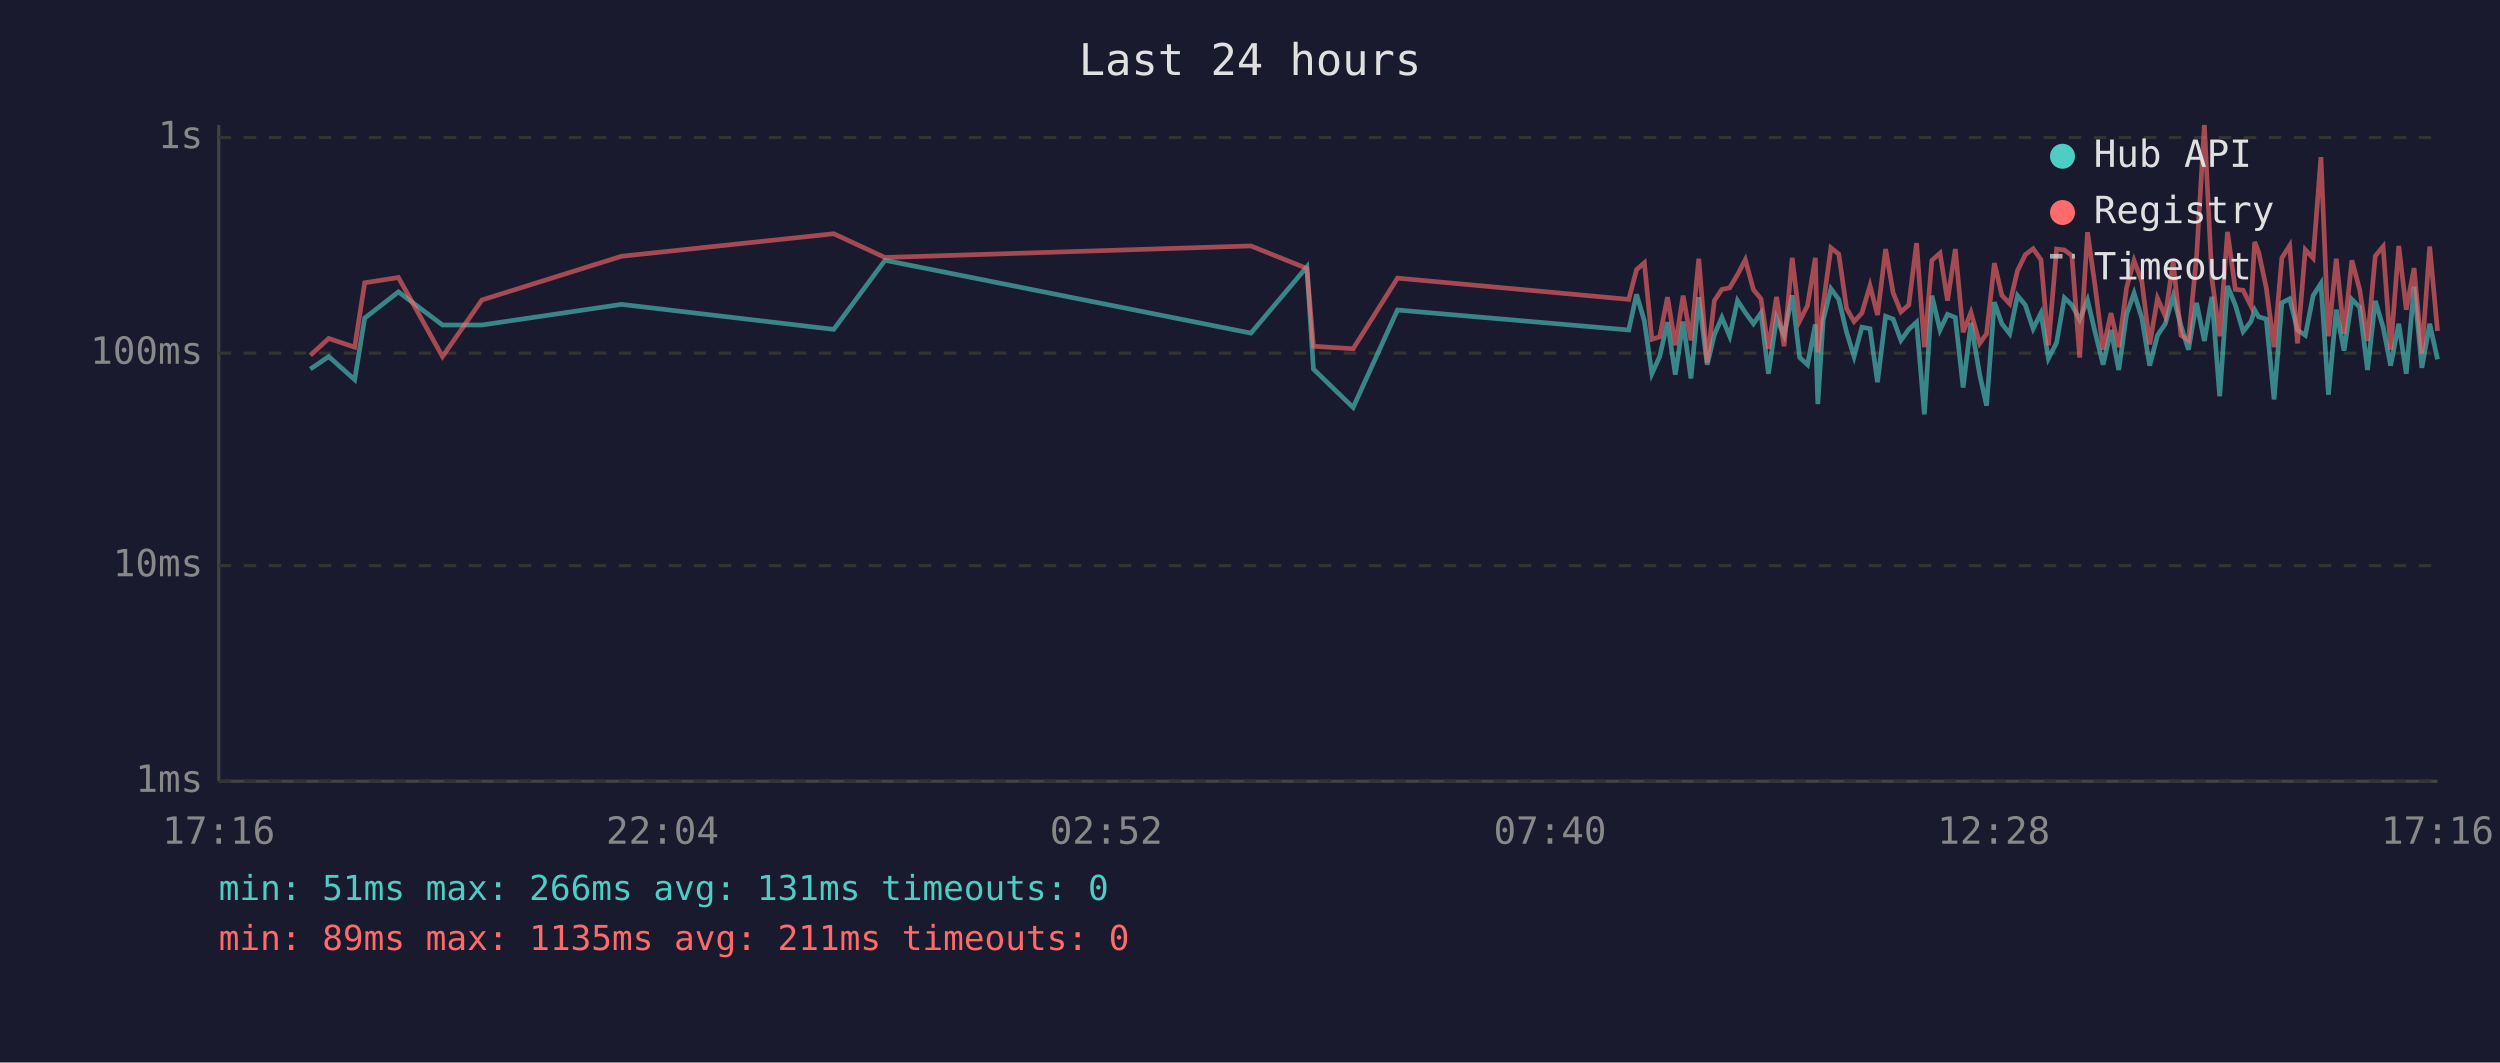
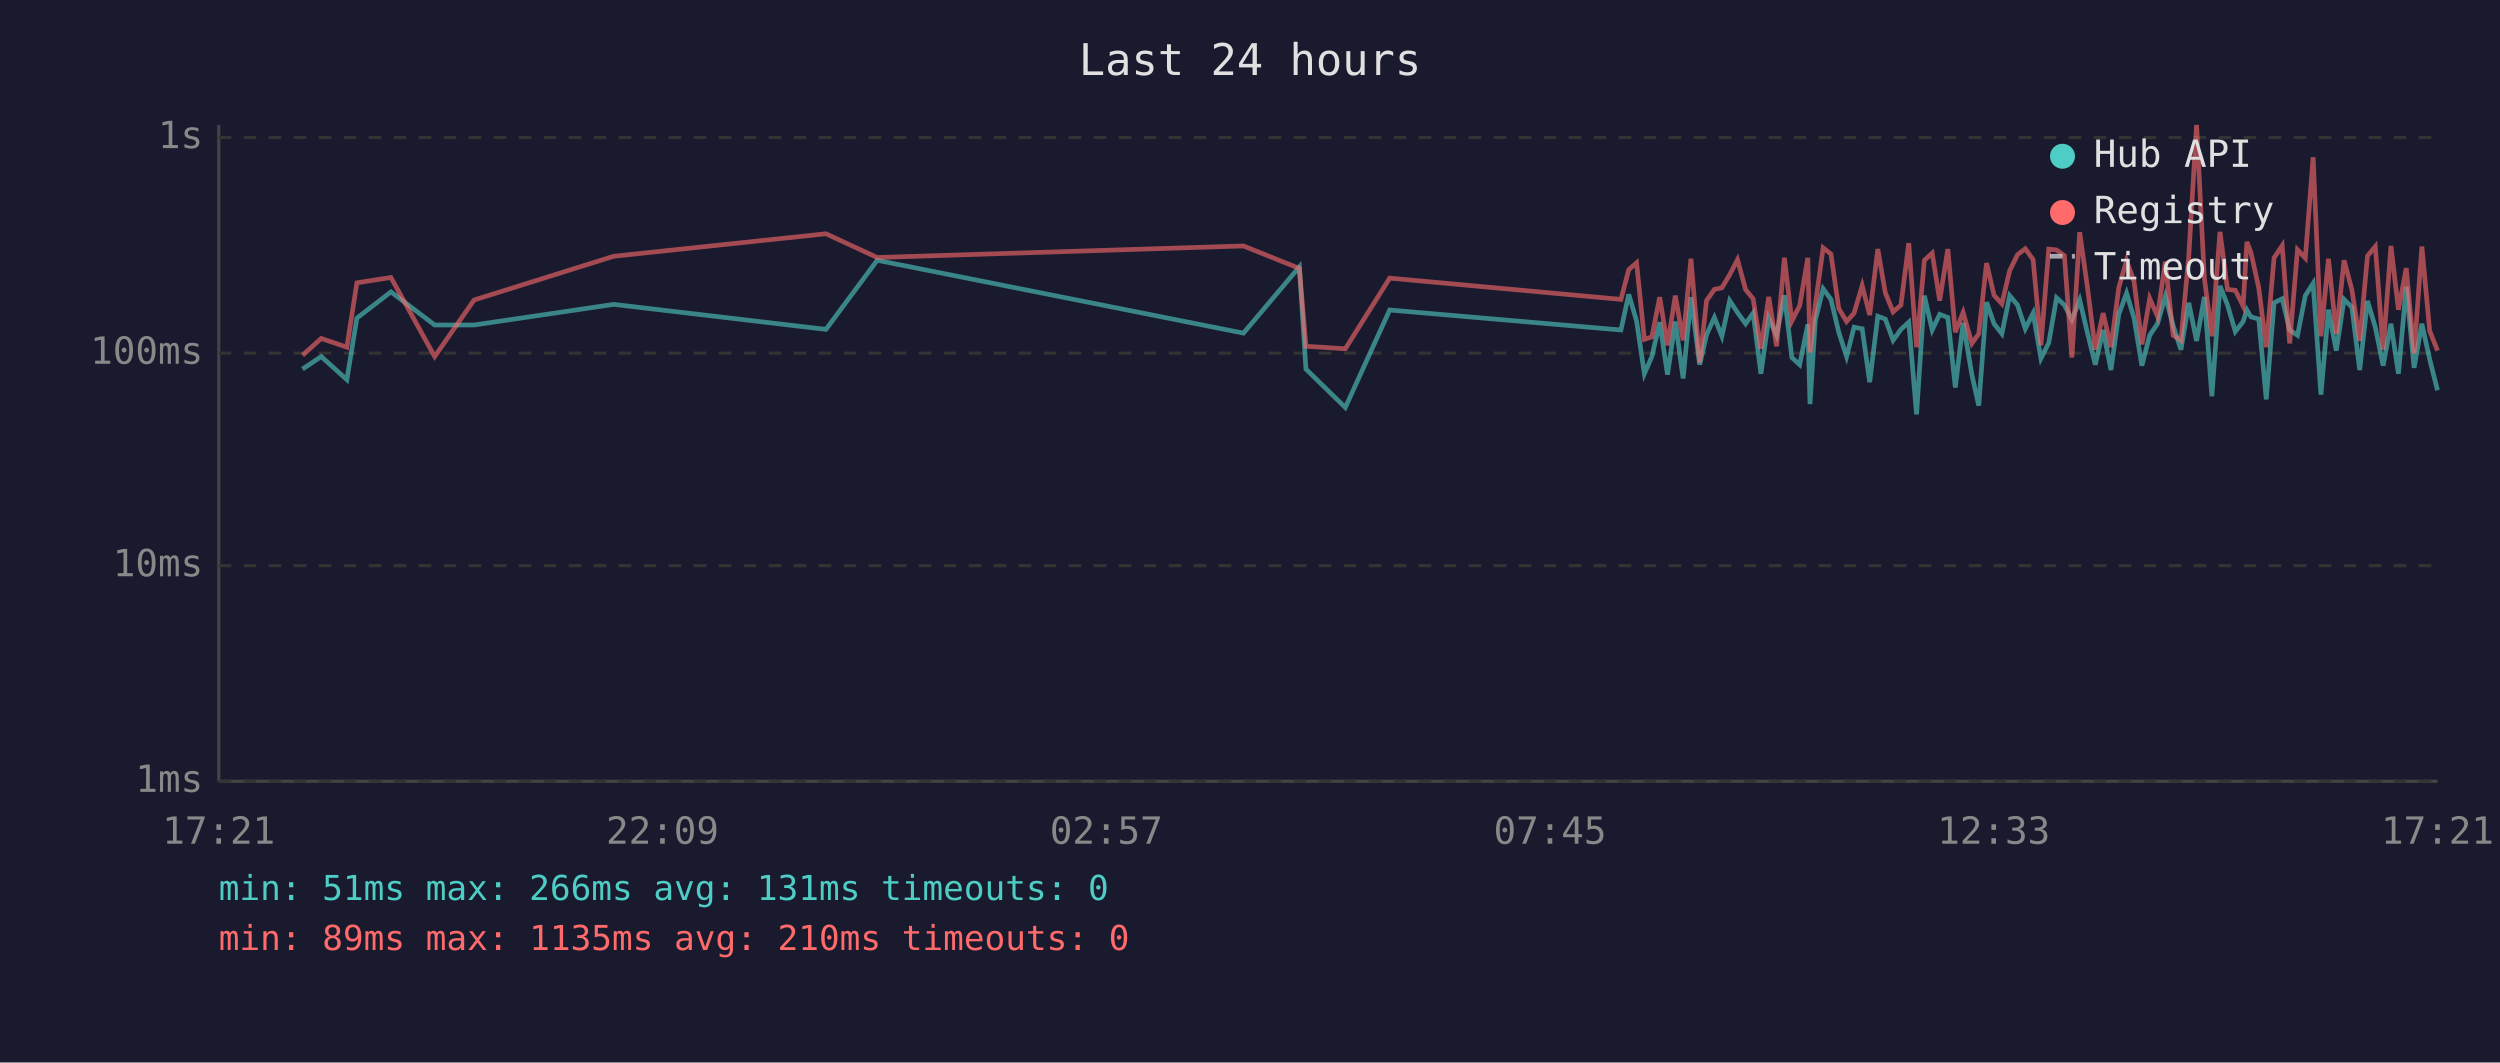
<svg xmlns="http://www.w3.org/2000/svg" viewBox="0 0 800 340" font-family="monospace" font-size="12">
  <rect width="800" height="340" fill="#1a1a2e" />
  <text x="400" y="24" fill="#e0e0e0" font-size="14" text-anchor="middle">Last 24 hours</text>
  <line x1="70" y1="40" x2="70" y2="250" stroke="#444" stroke-width="1" />
  <line x1="70" y1="250" x2="780" y2="250" stroke="#444" stroke-width="1" />
  <line x1="70" y1="250" x2="780" y2="250" stroke="#333" stroke-width="1" stroke-dasharray="4" />
  <text x="65" y="250" fill="#888" text-anchor="end" dominant-baseline="middle">1ms</text>
  <line x1="70" y1="181" x2="780" y2="181" stroke="#333" stroke-width="1" stroke-dasharray="4" />
  <text x="65" y="181" fill="#888" text-anchor="end" dominant-baseline="middle">10ms</text>
  <line x1="70" y1="113" x2="780" y2="113" stroke="#333" stroke-width="1" stroke-dasharray="4" />
  <text x="65" y="113" fill="#888" text-anchor="end" dominant-baseline="middle">100ms</text>
  <line x1="70" y1="44" x2="780" y2="44" stroke="#333" stroke-width="1" stroke-dasharray="4" />
  <text x="65" y="44" fill="#888" text-anchor="end" dominant-baseline="middle">1s</text>
-   <text x="70" y="270" fill="#888" text-anchor="middle">17:16</text>
-   <text x="212" y="270" fill="#888" text-anchor="middle">22:04</text>
-   <text x="354" y="270" fill="#888" text-anchor="middle">02:52</text>
-   <text x="496" y="270" fill="#888" text-anchor="middle">07:40</text>
-   <text x="638" y="270" fill="#888" text-anchor="middle">12:28</text>
-   <text x="780" y="270" fill="#888" text-anchor="middle">17:16</text>
-   <polyline points="99.3,118.1 105.2,114.1 113.5,121.5 116.7,101.8 127.5,93.4 141.6,104.0 154.2,104.0 198.9,97.4 266.8,105.4 283.2,83.3 400.3,106.6 418.2,85.4 420.3,118.1 433.0,130.4 447.2,99.2 521.2,105.6 523.7,94.2 526.2,102.7 528.6,119.6 531.1,114.1 533.6,103.1 536.1,119.9 538.6,102.9 541.1,121.1 543.6,95.1 546.3,116.7 548.6,107.1 551.0,101.6 553.5,107.6 556.0,96.2 558.5,100.0 561.1,103.6 563.5,100.2 565.9,119.6 568.5,101.8 570.9,107.3 573.5,94.5 575.9,114.4 578.4,116.7 580.9,103.8 581.7,129.3 583.4,102.5 585.9,92.4 588.4,95.8 590.9,106.3 593.3,114.1 595.8,104.7 598.4,105.2 600.8,122.3 603.4,101.2 605.8,102.1 608.3,108.9 610.8,105.4 613.3,103.1 615.8,132.6 618.2,94.6 620.8,105.6 623.2,100.6 625.7,101.6 628.2,124.0 630.7,103.3 633.5,119.9 635.7,129.8 638.2,96.7 640.6,103.6 643.1,106.8 645.6,94.6 648.1,97.6 650.6,105.2 653.1,100.2 655.5,114.7 658.1,109.7 660.6,95.3 663.0,97.6 665.5,102.3 668.0,96.0 670.5,106.6 673.0,116.7 675.5,105.6 678.0,118.4 680.5,100.6 682.9,93.8 685.4,101.8 687.9,117.0 690.4,107.3 692.9,103.6 695.4,94.8 697.9,104.2 700.3,111.9 702.9,96.9 705.4,109.1 707.8,95.0 710.3,126.8 712.8,91.5 715.3,97.6 717.8,106.1 720.3,102.9 721.5,99.2 722.8,101.4 725.2,102.1 727.7,127.8 730.2,96.9 732.7,95.6 735.2,105.6 737.7,107.3 740.2,94.6 742.7,90.7 745.1,126.3 747.6,99.1 750.1,112.2 752.6,95.8 755.1,98.3 757.6,118.4 760.1,96.3 762.6,104.7 765.0,117.0 767.6,103.6 770.0,119.6 772.5,91.7 775.0,117.7 777.5,103.6 780.0,115.0" fill="none" stroke="#4ecdc4" stroke-width="1.5" opacity="0.6" />
-   <polyline points="99.3,113.7 105.2,108.3 113.5,111.1 116.7,90.5 127.5,88.8 141.6,114.1 154.2,96.0 198.9,82.0 266.8,74.8 283.2,82.4 400.3,78.7 418.2,85.9 420.3,110.8 433.0,111.6 447.2,89.0 521.2,95.8 523.7,86.3 526.2,84.1 528.6,108.6 531.1,107.8 533.6,95.1 536.1,110.5 538.6,94.6 541.1,108.9 543.6,82.8 546.3,116.0 548.6,96.2 551.0,92.6 553.5,92.1 556.0,87.9 558.5,83.1 561.1,92.7 563.5,95.6 565.9,111.6 568.5,95.0 570.9,110.8 573.5,82.5 575.9,102.7 578.4,97.8 580.9,82.5 581.7,112.8 583.4,97.6 585.9,79.3 588.4,81.3 590.9,98.7 593.3,102.9 595.8,100.2 598.4,91.4 600.8,100.8 603.4,79.7 605.8,93.7 608.3,99.8 610.8,97.6 613.3,77.8 615.8,111.1 618.2,83.3 620.8,81.0 623.2,96.2 625.7,79.7 628.2,106.3 630.7,100.0 633.5,109.9 635.7,106.8 638.2,84.2 640.6,94.5 643.1,97.2 645.6,86.6 648.1,81.5 650.6,79.6 653.1,83.1 655.5,110.5 658.1,79.7 660.6,80.0 663.0,81.8 665.5,114.4 668.0,74.3 670.5,92.1 673.0,111.9 675.5,100.2 678.0,111.1 680.5,92.1 682.9,83.4 685.4,90.1 687.9,110.2 690.4,95.5 692.9,101.2 695.4,83.7 697.9,107.3 700.3,108.9 702.9,82.1 705.4,40.0 707.8,89.1 710.3,107.6 712.8,74.2 715.3,92.6 717.8,92.9 720.3,97.9 721.5,77.4 722.8,80.8 725.2,92.1 727.7,111.1 730.2,82.5 732.7,78.6 735.2,109.9 737.7,79.9 740.2,82.6 742.7,50.3 745.1,107.6 747.6,82.8 750.1,106.8 752.6,83.3 755.1,92.7 757.6,109.1 760.1,81.9 762.6,78.9 765.0,111.9 767.6,78.7 770.0,99.1 772.5,85.8 775.0,113.1 777.5,78.9 780.0,105.9" fill="none" stroke="#ff6b6b" stroke-width="1.5" opacity="0.6" />
+   <text x="70" y="270" fill="#888" text-anchor="middle">17:21</text>
+   <text x="212" y="270" fill="#888" text-anchor="middle">22:09</text>
+   <text x="354" y="270" fill="#888" text-anchor="middle">02:57</text>
+   <text x="496" y="270" fill="#888" text-anchor="middle">07:45</text>
+   <text x="638" y="270" fill="#888" text-anchor="middle">12:33</text>
+   <text x="780" y="270" fill="#888" text-anchor="middle">17:21</text>
+   <polyline points="96.8,118.1 102.8,114.1 111.0,121.5 114.2,101.8 125.1,93.4 139.1,104.0 151.7,104.0 196.4,97.4 264.3,105.4 280.7,83.3 397.9,106.6 415.8,85.4 417.9,118.1 430.5,130.4 444.7,99.2 518.7,105.6 521.2,94.2 523.7,102.7 526.2,119.6 528.6,114.1 531.1,103.1 533.6,119.9 536.1,102.9 538.6,121.1 541.1,95.1 543.9,116.7 546.1,107.1 548.6,101.6 551.0,107.6 553.5,96.2 556.0,100.0 558.6,103.6 561.0,100.2 563.5,119.6 566.0,101.8 568.5,107.3 571.0,94.5 573.4,114.4 575.9,116.7 578.5,103.8 579.2,129.3 580.9,102.5 583.4,92.4 585.9,95.8 588.4,106.3 590.9,114.1 593.3,104.7 595.9,105.2 598.3,122.3 600.9,101.2 603.3,102.1 605.8,108.9 608.3,105.4 610.8,103.1 613.3,132.6 615.8,94.6 618.3,105.6 620.7,100.6 623.3,101.6 625.7,124.0 628.2,103.3 631.0,119.9 633.2,129.8 635.7,96.7 638.1,103.6 640.6,106.8 643.1,94.6 645.6,97.6 648.1,105.2 650.6,100.2 653.1,114.7 655.6,109.7 658.1,95.3 660.6,97.6 663.0,102.3 665.5,96.0 668.0,106.6 670.5,116.7 673.0,105.6 675.5,118.4 678.0,100.6 680.5,93.8 682.9,101.8 685.4,117.0 687.9,107.3 690.4,103.6 692.9,94.8 695.4,104.2 697.9,111.9 700.4,96.9 702.9,109.1 705.4,95.0 707.8,126.8 710.4,91.5 712.8,97.6 715.3,106.1 717.8,102.9 719.0,99.2 720.3,101.4 722.8,102.1 725.2,127.8 727.7,96.9 730.3,95.6 732.7,105.6 735.2,107.3 737.7,94.6 740.2,90.7 742.7,126.3 745.1,99.1 747.6,112.2 750.1,95.8 752.6,98.3 755.1,118.4 757.6,96.3 760.1,104.7 762.6,117.0 765.1,103.6 767.5,119.6 770.0,91.7 772.5,117.7 775.0,103.6 777.5,115.0 780.0,124.9" fill="none" stroke="#4ecdc4" stroke-width="1.5" opacity="0.6" />
+   <polyline points="96.8,113.7 102.8,108.3 111.0,111.1 114.2,90.5 125.1,88.8 139.1,114.1 151.7,96.0 196.4,82.0 264.3,74.8 280.7,82.4 397.9,78.7 415.8,85.9 417.9,110.8 430.5,111.6 444.7,89.0 518.7,95.8 521.2,86.3 523.7,84.1 526.2,108.6 528.6,107.8 531.1,95.1 533.6,110.5 536.1,94.6 538.6,108.9 541.1,82.8 543.9,116.0 546.1,96.2 548.6,92.6 551.0,92.1 553.5,87.9 556.0,83.1 558.6,92.7 561.0,95.6 563.5,111.6 566.0,95.0 568.5,110.8 571.0,82.5 573.4,102.7 575.9,97.8 578.5,82.5 579.2,112.8 580.9,97.6 583.4,79.3 585.9,81.3 588.4,98.7 590.9,102.9 593.3,100.2 595.9,91.4 598.3,100.8 600.9,79.7 603.3,93.7 605.8,99.8 608.3,97.6 610.8,77.8 613.3,111.1 615.8,83.3 618.3,81.0 620.7,96.2 623.3,79.7 625.7,106.3 628.2,100.0 631.0,109.9 633.2,106.8 635.7,84.2 638.1,94.5 640.6,97.2 643.1,86.6 645.6,81.5 648.1,79.6 650.6,83.1 653.1,110.5 655.6,79.7 658.1,80.0 660.6,81.8 663.0,114.4 665.5,74.3 668.0,92.1 670.5,111.9 673.0,100.2 675.5,111.1 678.0,92.1 680.5,83.4 682.9,90.1 685.4,110.2 687.9,95.5 690.4,101.2 692.9,83.7 695.4,107.3 697.9,108.9 700.4,82.1 702.9,40.0 705.4,89.1 707.8,107.6 710.4,74.2 712.8,92.6 715.3,92.9 717.8,97.9 719.0,77.4 720.3,80.8 722.8,92.1 725.2,111.1 727.7,82.5 730.3,78.6 732.7,109.9 735.2,79.9 737.7,82.6 740.2,50.3 742.7,107.6 745.1,82.8 747.6,106.8 750.1,83.3 752.6,92.7 755.1,109.1 757.6,81.9 760.1,78.9 762.6,111.9 765.1,78.7 767.5,99.1 770.0,85.8 772.5,113.1 775.0,78.9 777.5,105.9 780.0,112.2" fill="none" stroke="#ff6b6b" stroke-width="1.5" opacity="0.6" />
  <circle cx="660" cy="50" r="4" fill="#4ecdc4" />
  <text x="670" y="50" fill="#e0e0e0" dominant-baseline="middle">Hub API</text>
  <circle cx="660" cy="68" r="4" fill="#ff6b6b" />
  <text x="670" y="68" fill="#e0e0e0" dominant-baseline="middle">Registry</text>
  <line x1="656" y1="82" x2="664" y2="82" stroke="#e0e0e0" stroke-width="1.5" stroke-dasharray="4,3" opacity="0.7" />
  <text x="670" y="86" fill="#e0e0e0" dominant-baseline="middle">Timeout</text>
  <text x="70" y="288" fill="#4ecdc4" font-size="11">min: 51ms  max: 266ms  avg: 131ms  timeouts: 0</text>
-   <text x="70" y="304" fill="#ff6b6b" font-size="11">min: 89ms  max: 1135ms  avg: 211ms  timeouts: 0</text>
+   <text x="70" y="304" fill="#ff6b6b" font-size="11">min: 89ms  max: 1135ms  avg: 210ms  timeouts: 0</text>
</svg>
